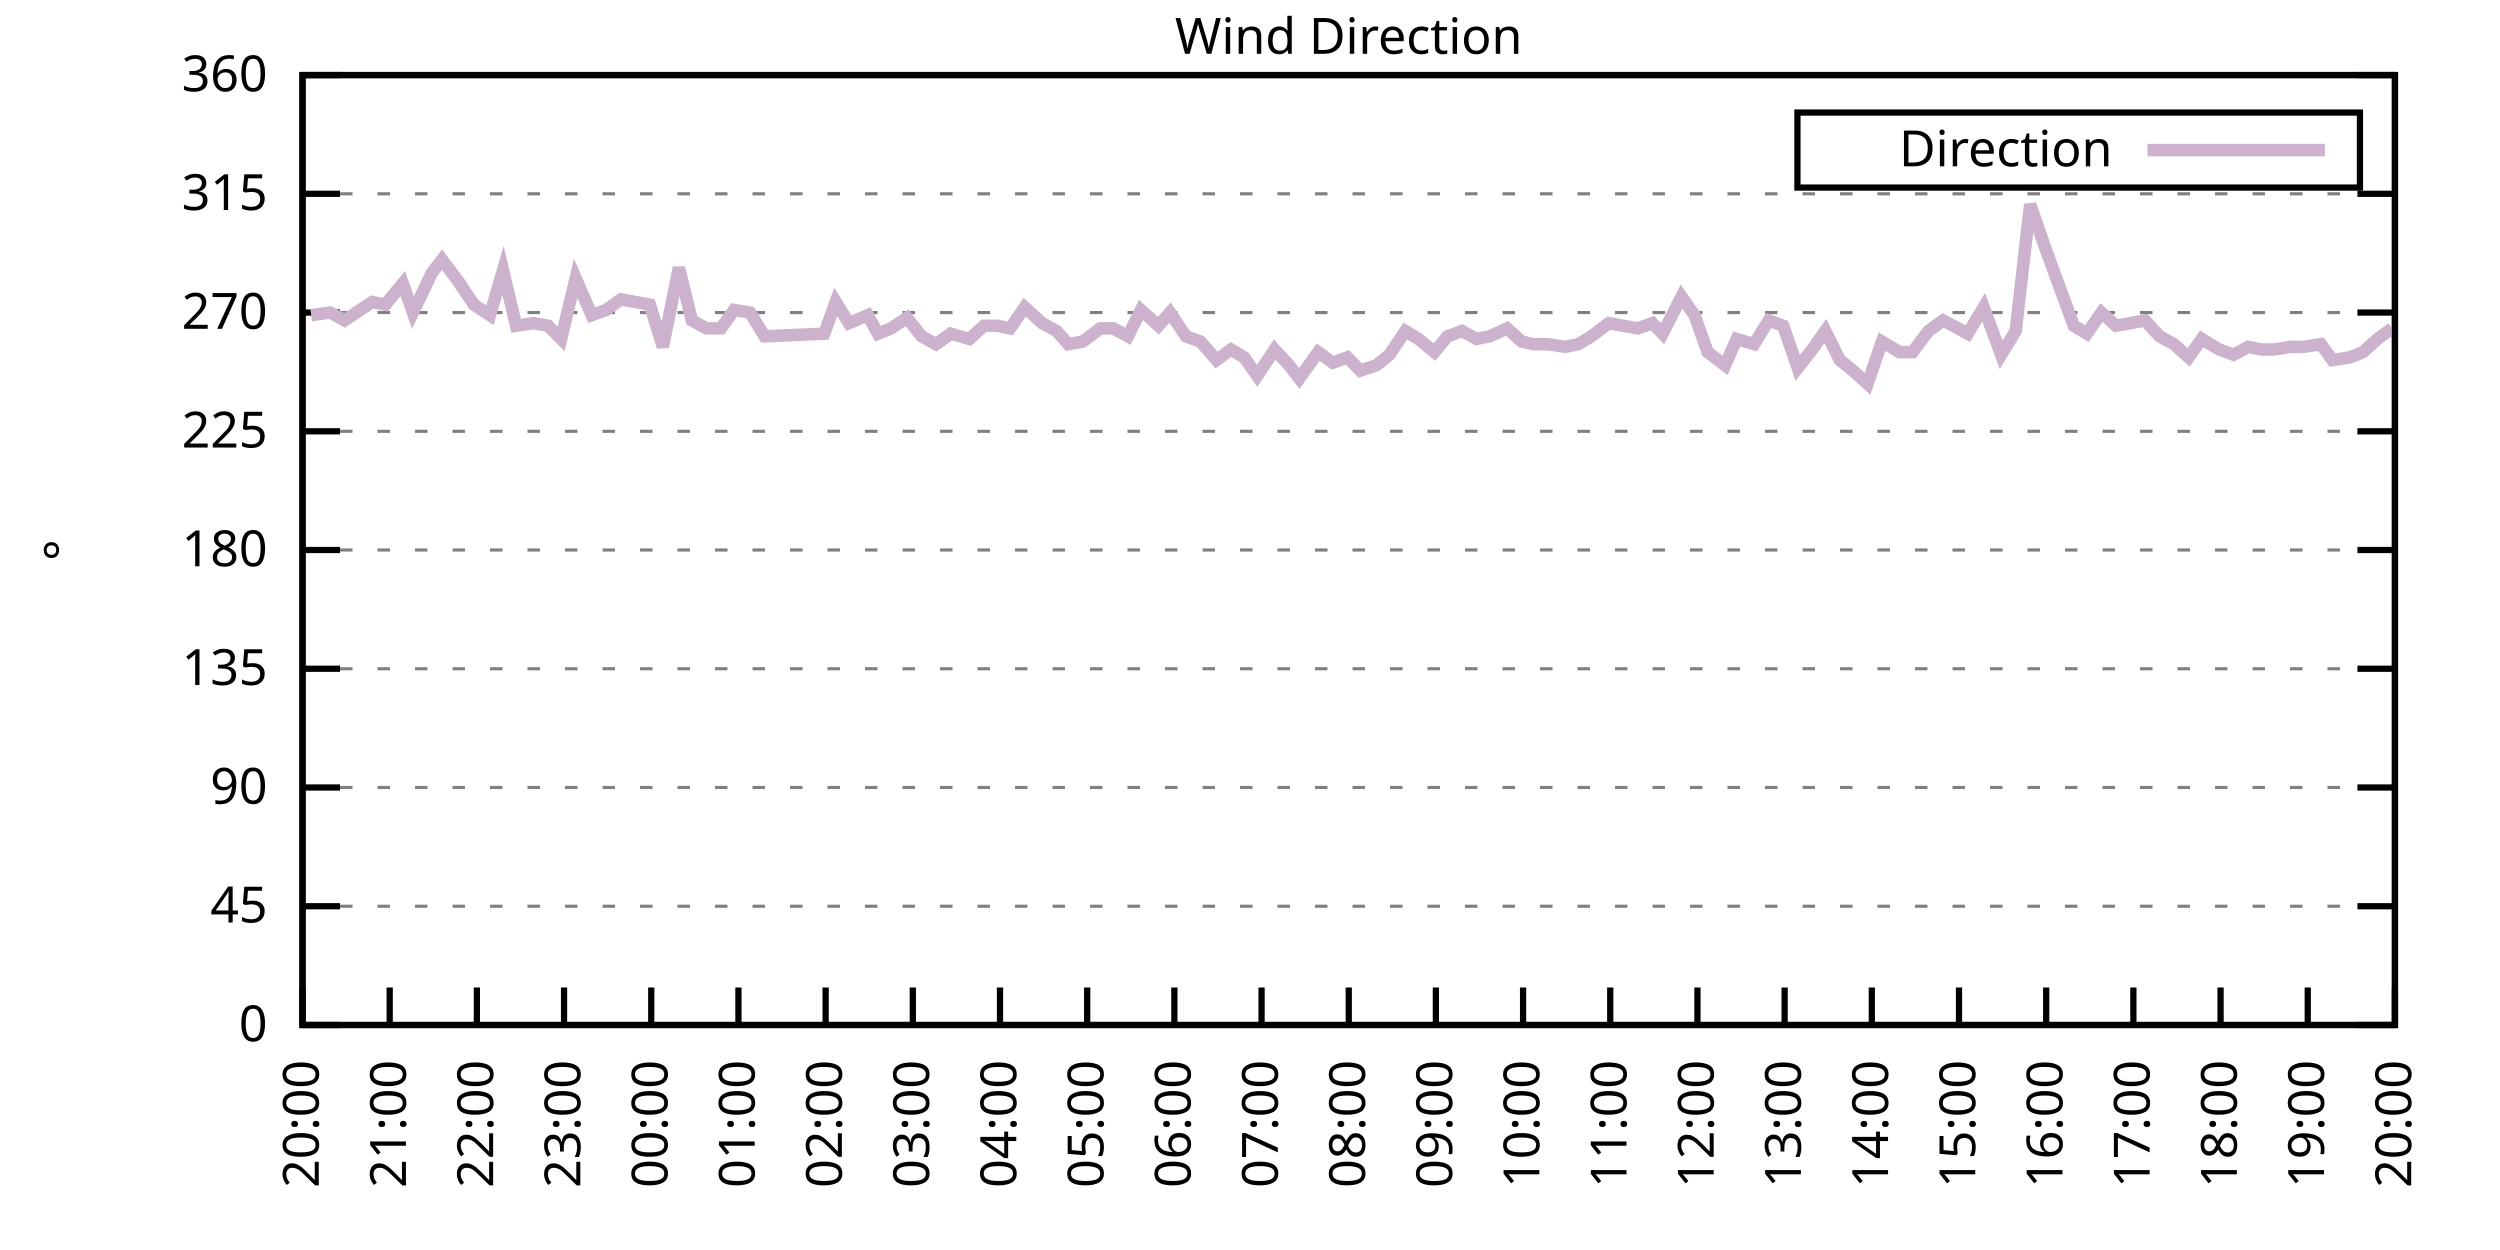
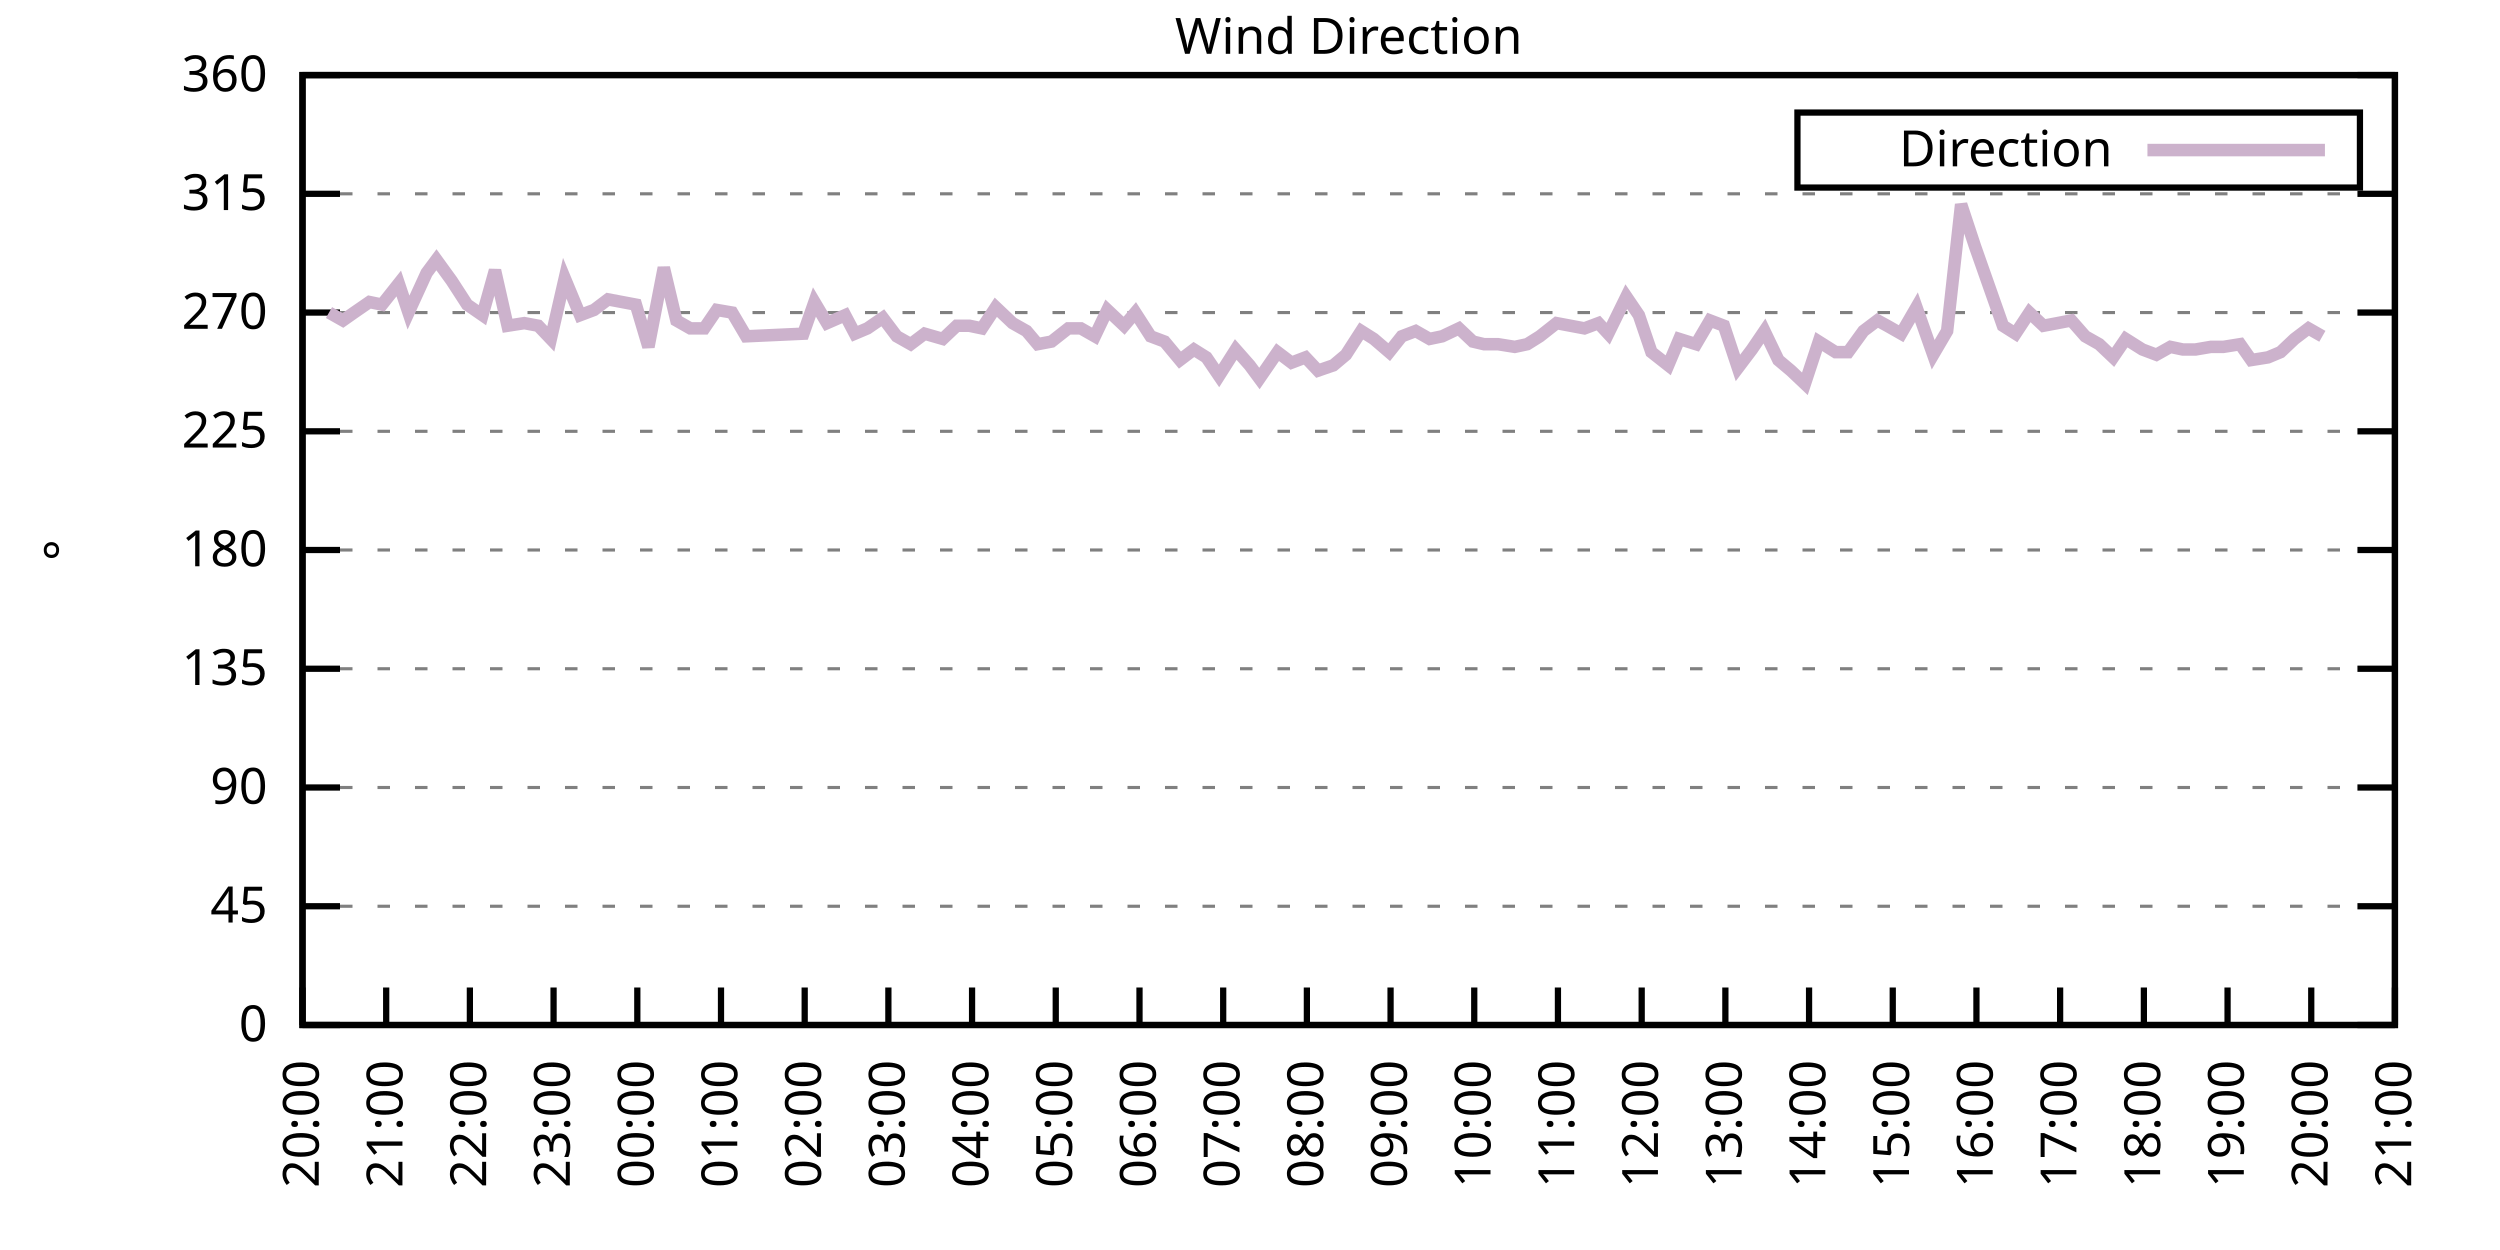
<svg xmlns="http://www.w3.org/2000/svg" xmlns:xlink="http://www.w3.org/1999/xlink" width="400" height="200" viewBox="0 0 400 200">
  <g id="gnuplot_canvas">
    <rect x="0" y="0" width="400" height="200" fill="none" />
    <defs>
      <circle id="gpDot" r="0.5" stroke-width="0.5" stroke="currentColor" />
      <path id="gpPt0" stroke-width="0.333" stroke="currentColor" d="M-1,0 h2 M0,-1 v2" />
      <path id="gpPt1" stroke-width="0.333" stroke="currentColor" d="M-1,-1 L1,1 M1,-1 L-1,1" />
      <path id="gpPt2" stroke-width="0.333" stroke="currentColor" d="M-1,0 L1,0 M0,-1 L0,1 M-1,-1 L1,1 M-1,1 L1,-1" />
      <rect id="gpPt3" stroke-width="0.333" stroke="currentColor" x="-1" y="-1" width="2" height="2" />
      <rect id="gpPt4" stroke-width="0.333" stroke="currentColor" fill="currentColor" x="-1" y="-1" width="2" height="2" />
      <circle id="gpPt5" stroke-width="0.333" stroke="currentColor" cx="0" cy="0" r="1" />
      <use xlink:href="#gpPt5" id="gpPt6" fill="currentColor" stroke="none" />
      <path id="gpPt7" stroke-width="0.333" stroke="currentColor" d="M0,-1.33 L-1.33,0.67 L1.33,0.67 z" />
      <use xlink:href="#gpPt7" id="gpPt8" fill="currentColor" stroke="none" />
      <use xlink:href="#gpPt7" id="gpPt9" stroke="currentColor" transform="rotate(180)" />
      <use xlink:href="#gpPt9" id="gpPt10" fill="currentColor" stroke="none" />
      <use xlink:href="#gpPt3" id="gpPt11" stroke="currentColor" transform="rotate(45)" />
      <use xlink:href="#gpPt11" id="gpPt12" fill="currentColor" stroke="none" />
      <path id="gpPt13" stroke-width="0.333" stroke="currentColor" d="M0,1.330 L1.265,0.411 L0.782,-1.067 L-0.782,-1.076 L-1.265,0.411 z" />
      <use xlink:href="#gpPt13" id="gpPt14" fill="currentColor" stroke="none" />
      <filter id="textbox" filterUnits="objectBoundingBox" x="0" y="0" height="1" width="1">
        <feFlood flood-color="white" flood-opacity="1" result="bgnd" />
        <feComposite in="SourceGraphic" in2="bgnd" operator="atop" />
      </filter>
      <filter id="greybox" filterUnits="objectBoundingBox" x="0" y="0" height="1" width="1">
        <feFlood flood-color="lightgrey" flood-opacity="1" result="grey" />
        <feComposite in="SourceGraphic" in2="grey" operator="atop" />
      </filter>
    </defs>
    <g fill="none" color="white" stroke="currentColor" stroke-width="1.00" stroke-linecap="butt" stroke-linejoin="miter">
</g>
    <g fill="none" color="black" stroke="currentColor" stroke-width="1.00" stroke-linecap="butt" stroke-linejoin="miter">
      <g stroke="none" shape-rendering="crispEdges">
        <polygon fill="rgb(255, 255, 255)" points="48.40,164.00 383.18,164.00 383.18,12.02 48.40,12.02 " />
      </g>
    </g>
    <g fill="none" color="black" stroke="currentColor" stroke-width="1.00" stroke-linecap="butt" stroke-linejoin="miter">
</g>
    <g fill="none" color="black" stroke="black" stroke-width="0.50" stroke-linecap="butt" stroke-linejoin="miter">
</g>
    <g fill="none" color="gray" stroke="currentColor" stroke-width="0.50" stroke-linecap="butt" stroke-linejoin="miter">
      <path stroke="gray" stroke-dasharray="2,4" class="gridline" d="M48.40,164.00 L383.19,164.00  " />
    </g>
    <g fill="none" color="gray" stroke="gray" stroke-width="1.00" stroke-linecap="butt" stroke-linejoin="miter">
</g>
    <g fill="none" color="black" stroke="currentColor" stroke-width="1.00" stroke-linecap="butt" stroke-linejoin="miter">
      <path stroke="black" d="M48.40,164.00 L54.40,164.00 M383.19,164.00 L377.19,164.00  " />
      <g transform="translate(42.80,166.60)" stroke="none" fill="black" font-family="Sans" font-size="8.00" text-anchor="end">
        <text>
          <tspan font-family="Sans"> 0</tspan>
        </text>
      </g>
    </g>
    <g fill="none" color="black" stroke="currentColor" stroke-width="1.00" stroke-linecap="butt" stroke-linejoin="miter">
</g>
    <g fill="none" color="black" stroke="black" stroke-width="0.50" stroke-linecap="butt" stroke-linejoin="miter">
</g>
    <g fill="none" color="gray" stroke="currentColor" stroke-width="0.50" stroke-linecap="butt" stroke-linejoin="miter">
      <path stroke="gray" stroke-dasharray="2,4" class="gridline" d="M48.40,145.00 L383.19,145.00  " />
    </g>
    <g fill="none" color="gray" stroke="gray" stroke-width="1.00" stroke-linecap="butt" stroke-linejoin="miter">
</g>
    <g fill="none" color="black" stroke="currentColor" stroke-width="1.00" stroke-linecap="butt" stroke-linejoin="miter">
      <path stroke="black" d="M48.40,145.00 L54.40,145.00 M383.19,145.00 L377.19,145.00  " />
      <g transform="translate(42.80,147.60)" stroke="none" fill="black" font-family="Sans" font-size="8.00" text-anchor="end">
        <text>
          <tspan font-family="Sans"> 45</tspan>
        </text>
      </g>
    </g>
    <g fill="none" color="black" stroke="currentColor" stroke-width="1.00" stroke-linecap="butt" stroke-linejoin="miter">
</g>
    <g fill="none" color="black" stroke="black" stroke-width="0.50" stroke-linecap="butt" stroke-linejoin="miter">
</g>
    <g fill="none" color="gray" stroke="currentColor" stroke-width="0.50" stroke-linecap="butt" stroke-linejoin="miter">
      <path stroke="gray" stroke-dasharray="2,4" class="gridline" d="M48.40,126.00 L383.19,126.00  " />
    </g>
    <g fill="none" color="gray" stroke="gray" stroke-width="1.00" stroke-linecap="butt" stroke-linejoin="miter">
</g>
    <g fill="none" color="black" stroke="currentColor" stroke-width="1.00" stroke-linecap="butt" stroke-linejoin="miter">
      <path stroke="black" d="M48.40,126.00 L54.40,126.00 M383.19,126.00 L377.19,126.00  " />
      <g transform="translate(42.80,128.60)" stroke="none" fill="black" font-family="Sans" font-size="8.00" text-anchor="end">
        <text>
          <tspan font-family="Sans"> 90</tspan>
        </text>
      </g>
    </g>
    <g fill="none" color="black" stroke="currentColor" stroke-width="1.00" stroke-linecap="butt" stroke-linejoin="miter">
</g>
    <g fill="none" color="black" stroke="black" stroke-width="0.50" stroke-linecap="butt" stroke-linejoin="miter">
</g>
    <g fill="none" color="gray" stroke="currentColor" stroke-width="0.50" stroke-linecap="butt" stroke-linejoin="miter">
      <path stroke="gray" stroke-dasharray="2,4" class="gridline" d="M48.40,107.00 L383.19,107.00  " />
    </g>
    <g fill="none" color="gray" stroke="gray" stroke-width="1.00" stroke-linecap="butt" stroke-linejoin="miter">
</g>
    <g fill="none" color="black" stroke="currentColor" stroke-width="1.00" stroke-linecap="butt" stroke-linejoin="miter">
      <path stroke="black" d="M48.40,107.00 L54.40,107.00 M383.19,107.00 L377.19,107.00  " />
      <g transform="translate(42.80,109.60)" stroke="none" fill="black" font-family="Sans" font-size="8.00" text-anchor="end">
        <text>
          <tspan font-family="Sans"> 135</tspan>
        </text>
      </g>
    </g>
    <g fill="none" color="black" stroke="currentColor" stroke-width="1.00" stroke-linecap="butt" stroke-linejoin="miter">
</g>
    <g fill="none" color="black" stroke="black" stroke-width="0.50" stroke-linecap="butt" stroke-linejoin="miter">
</g>
    <g fill="none" color="gray" stroke="currentColor" stroke-width="0.50" stroke-linecap="butt" stroke-linejoin="miter">
      <path stroke="gray" stroke-dasharray="2,4" class="gridline" d="M48.40,88.00 L383.19,88.00  " />
    </g>
    <g fill="none" color="gray" stroke="gray" stroke-width="1.00" stroke-linecap="butt" stroke-linejoin="miter">
</g>
    <g fill="none" color="black" stroke="currentColor" stroke-width="1.00" stroke-linecap="butt" stroke-linejoin="miter">
      <path stroke="black" d="M48.40,88.00 L54.40,88.00 M383.19,88.00 L377.19,88.00  " />
      <g transform="translate(42.80,90.60)" stroke="none" fill="black" font-family="Sans" font-size="8.00" text-anchor="end">
        <text>
          <tspan font-family="Sans"> 180</tspan>
        </text>
      </g>
    </g>
    <g fill="none" color="black" stroke="currentColor" stroke-width="1.00" stroke-linecap="butt" stroke-linejoin="miter">
</g>
    <g fill="none" color="black" stroke="black" stroke-width="0.50" stroke-linecap="butt" stroke-linejoin="miter">
</g>
    <g fill="none" color="gray" stroke="currentColor" stroke-width="0.50" stroke-linecap="butt" stroke-linejoin="miter">
      <path stroke="gray" stroke-dasharray="2,4" class="gridline" d="M48.40,69.01 L383.19,69.01  " />
    </g>
    <g fill="none" color="gray" stroke="gray" stroke-width="1.00" stroke-linecap="butt" stroke-linejoin="miter">
</g>
    <g fill="none" color="black" stroke="currentColor" stroke-width="1.00" stroke-linecap="butt" stroke-linejoin="miter">
      <path stroke="black" d="M48.40,69.01 L54.40,69.01 M383.19,69.01 L377.19,69.01  " />
      <g transform="translate(42.80,71.61)" stroke="none" fill="black" font-family="Sans" font-size="8.00" text-anchor="end">
        <text>
          <tspan font-family="Sans"> 225</tspan>
        </text>
      </g>
    </g>
    <g fill="none" color="black" stroke="currentColor" stroke-width="1.00" stroke-linecap="butt" stroke-linejoin="miter">
</g>
    <g fill="none" color="black" stroke="black" stroke-width="0.50" stroke-linecap="butt" stroke-linejoin="miter">
</g>
    <g fill="none" color="gray" stroke="currentColor" stroke-width="0.50" stroke-linecap="butt" stroke-linejoin="miter">
      <path stroke="gray" stroke-dasharray="2,4" class="gridline" d="M48.40,50.01 L383.19,50.01  " />
    </g>
    <g fill="none" color="gray" stroke="gray" stroke-width="1.00" stroke-linecap="butt" stroke-linejoin="miter">
</g>
    <g fill="none" color="black" stroke="currentColor" stroke-width="1.00" stroke-linecap="butt" stroke-linejoin="miter">
      <path stroke="black" d="M48.40,50.01 L54.40,50.01 M383.19,50.01 L377.19,50.01  " />
      <g transform="translate(42.80,52.61)" stroke="none" fill="black" font-family="Sans" font-size="8.00" text-anchor="end">
        <text>
          <tspan font-family="Sans"> 270</tspan>
        </text>
      </g>
    </g>
    <g fill="none" color="black" stroke="currentColor" stroke-width="1.00" stroke-linecap="butt" stroke-linejoin="miter">
</g>
    <g fill="none" color="black" stroke="black" stroke-width="0.50" stroke-linecap="butt" stroke-linejoin="miter">
</g>
    <g fill="none" color="gray" stroke="currentColor" stroke-width="0.50" stroke-linecap="butt" stroke-linejoin="miter">
      <path stroke="gray" stroke-dasharray="2,4" class="gridline" d="M48.40,31.01 L383.19,31.01  " />
    </g>
    <g fill="none" color="gray" stroke="gray" stroke-width="1.00" stroke-linecap="butt" stroke-linejoin="miter">
</g>
    <g fill="none" color="black" stroke="currentColor" stroke-width="1.00" stroke-linecap="butt" stroke-linejoin="miter">
      <path stroke="black" d="M48.40,31.01 L54.40,31.01 M383.19,31.01 L377.19,31.01  " />
      <g transform="translate(42.80,33.61)" stroke="none" fill="black" font-family="Sans" font-size="8.00" text-anchor="end">
        <text>
          <tspan font-family="Sans"> 315</tspan>
        </text>
      </g>
    </g>
    <g fill="none" color="black" stroke="currentColor" stroke-width="1.00" stroke-linecap="butt" stroke-linejoin="miter">
</g>
    <g fill="none" color="black" stroke="black" stroke-width="0.50" stroke-linecap="butt" stroke-linejoin="miter">
</g>
    <g fill="none" color="gray" stroke="currentColor" stroke-width="0.50" stroke-linecap="butt" stroke-linejoin="miter">
      <path stroke="gray" stroke-dasharray="2,4" class="gridline" d="M48.40,12.01 L383.19,12.01  " />
    </g>
    <g fill="none" color="gray" stroke="gray" stroke-width="1.00" stroke-linecap="butt" stroke-linejoin="miter">
</g>
    <g fill="none" color="black" stroke="currentColor" stroke-width="1.00" stroke-linecap="butt" stroke-linejoin="miter">
      <path stroke="black" d="M48.40,12.01 L54.40,12.01 M383.19,12.01 L377.19,12.01  " />
      <g transform="translate(42.80,14.61)" stroke="none" fill="black" font-family="Sans" font-size="8.00" text-anchor="end">
        <text>
          <tspan font-family="Sans"> 360</tspan>
        </text>
      </g>
    </g>
    <g fill="none" color="black" stroke="currentColor" stroke-width="1.00" stroke-linecap="butt" stroke-linejoin="miter">
      <path stroke="black" d="M48.40,164.00 L48.40,158.00  " />
      <g transform="translate(51.00,169.60) rotate(270.00)" stroke="none" fill="black" font-family="Sans" font-size="8.00" text-anchor="end">
        <text>
          <tspan font-family="Sans">20:00</tspan>
        </text>
      </g>
    </g>
    <g fill="none" color="black" stroke="currentColor" stroke-width="1.00" stroke-linecap="butt" stroke-linejoin="miter">
-       <path stroke="black" d="M62.35,164.00 L62.35,158.00  " />
-       <g transform="translate(64.95,169.60) rotate(270.00)" stroke="none" fill="black" font-family="Sans" font-size="8.00" text-anchor="end">
+       <path stroke="black" d="M61.79,164.00 L61.79,158.00  " />
+       <g transform="translate(64.39,169.60) rotate(270.00)" stroke="none" fill="black" font-family="Sans" font-size="8.00" text-anchor="end">
        <text>
          <tspan font-family="Sans">21:00</tspan>
        </text>
      </g>
    </g>
    <g fill="none" color="black" stroke="currentColor" stroke-width="1.00" stroke-linecap="butt" stroke-linejoin="miter">
-       <path stroke="black" d="M76.30,164.00 L76.30,158.00  " />
-       <g transform="translate(78.90,169.60) rotate(270.00)" stroke="none" fill="black" font-family="Sans" font-size="8.00" text-anchor="end">
+       <path stroke="black" d="M75.18,164.00 L75.18,158.00  " />
+       <g transform="translate(77.78,169.60) rotate(270.00)" stroke="none" fill="black" font-family="Sans" font-size="8.00" text-anchor="end">
        <text>
          <tspan font-family="Sans">22:00</tspan>
        </text>
      </g>
    </g>
    <g fill="none" color="black" stroke="currentColor" stroke-width="1.00" stroke-linecap="butt" stroke-linejoin="miter">
-       <path stroke="black" d="M90.25,164.00 L90.25,158.00  " />
-       <g transform="translate(92.85,169.60) rotate(270.00)" stroke="none" fill="black" font-family="Sans" font-size="8.00" text-anchor="end">
+       <path stroke="black" d="M88.57,164.00 L88.57,158.00  " />
+       <g transform="translate(91.17,169.60) rotate(270.00)" stroke="none" fill="black" font-family="Sans" font-size="8.00" text-anchor="end">
        <text>
          <tspan font-family="Sans">23:00</tspan>
        </text>
      </g>
    </g>
    <g fill="none" color="black" stroke="currentColor" stroke-width="1.00" stroke-linecap="butt" stroke-linejoin="miter">
-       <path stroke="black" d="M104.20,164.00 L104.20,158.00  " />
-       <g transform="translate(106.80,169.60) rotate(270.00)" stroke="none" fill="black" font-family="Sans" font-size="8.00" text-anchor="end">
+       <path stroke="black" d="M101.97,164.00 L101.97,158.00  " />
+       <g transform="translate(104.57,169.60) rotate(270.00)" stroke="none" fill="black" font-family="Sans" font-size="8.00" text-anchor="end">
        <text>
          <tspan font-family="Sans">00:00</tspan>
        </text>
      </g>
    </g>
    <g fill="none" color="black" stroke="currentColor" stroke-width="1.00" stroke-linecap="butt" stroke-linejoin="miter">
-       <path stroke="black" d="M118.15,164.00 L118.15,158.00  " />
-       <g transform="translate(120.75,169.60) rotate(270.00)" stroke="none" fill="black" font-family="Sans" font-size="8.00" text-anchor="end">
+       <path stroke="black" d="M115.36,164.00 L115.36,158.00  " />
+       <g transform="translate(117.96,169.60) rotate(270.00)" stroke="none" fill="black" font-family="Sans" font-size="8.00" text-anchor="end">
        <text>
          <tspan font-family="Sans">01:00</tspan>
        </text>
      </g>
    </g>
    <g fill="none" color="black" stroke="currentColor" stroke-width="1.00" stroke-linecap="butt" stroke-linejoin="miter">
-       <path stroke="black" d="M132.10,164.00 L132.10,158.00  " />
-       <g transform="translate(134.70,169.60) rotate(270.00)" stroke="none" fill="black" font-family="Sans" font-size="8.00" text-anchor="end">
+       <path stroke="black" d="M128.75,164.00 L128.75,158.00  " />
+       <g transform="translate(131.35,169.60) rotate(270.00)" stroke="none" fill="black" font-family="Sans" font-size="8.00" text-anchor="end">
        <text>
          <tspan font-family="Sans">02:00</tspan>
        </text>
      </g>
    </g>
    <g fill="none" color="black" stroke="currentColor" stroke-width="1.00" stroke-linecap="butt" stroke-linejoin="miter">
-       <path stroke="black" d="M146.05,164.00 L146.05,158.00  " />
-       <g transform="translate(148.65,169.60) rotate(270.00)" stroke="none" fill="black" font-family="Sans" font-size="8.00" text-anchor="end">
+       <path stroke="black" d="M142.14,164.00 L142.14,158.00  " />
+       <g transform="translate(144.74,169.60) rotate(270.00)" stroke="none" fill="black" font-family="Sans" font-size="8.00" text-anchor="end">
        <text>
          <tspan font-family="Sans">03:00</tspan>
        </text>
      </g>
    </g>
    <g fill="none" color="black" stroke="currentColor" stroke-width="1.00" stroke-linecap="butt" stroke-linejoin="miter">
-       <path stroke="black" d="M160.00,164.00 L160.00,158.00  " />
-       <g transform="translate(162.60,169.60) rotate(270.00)" stroke="none" fill="black" font-family="Sans" font-size="8.00" text-anchor="end">
+       <path stroke="black" d="M155.53,164.00 L155.53,158.00  " />
+       <g transform="translate(158.13,169.60) rotate(270.00)" stroke="none" fill="black" font-family="Sans" font-size="8.00" text-anchor="end">
        <text>
          <tspan font-family="Sans">04:00</tspan>
        </text>
      </g>
    </g>
    <g fill="none" color="black" stroke="currentColor" stroke-width="1.00" stroke-linecap="butt" stroke-linejoin="miter">
-       <path stroke="black" d="M173.95,164.00 L173.95,158.00  " />
-       <g transform="translate(176.55,169.60) rotate(270.00)" stroke="none" fill="black" font-family="Sans" font-size="8.00" text-anchor="end">
+       <path stroke="black" d="M168.92,164.00 L168.92,158.00  " />
+       <g transform="translate(171.52,169.60) rotate(270.00)" stroke="none" fill="black" font-family="Sans" font-size="8.00" text-anchor="end">
        <text>
          <tspan font-family="Sans">05:00</tspan>
        </text>
      </g>
    </g>
    <g fill="none" color="black" stroke="currentColor" stroke-width="1.00" stroke-linecap="butt" stroke-linejoin="miter">
-       <path stroke="black" d="M187.90,164.00 L187.90,158.00  " />
-       <g transform="translate(190.50,169.60) rotate(270.00)" stroke="none" fill="black" font-family="Sans" font-size="8.00" text-anchor="end">
+       <path stroke="black" d="M182.32,164.00 L182.32,158.00  " />
+       <g transform="translate(184.92,169.60) rotate(270.00)" stroke="none" fill="black" font-family="Sans" font-size="8.00" text-anchor="end">
        <text>
          <tspan font-family="Sans">06:00</tspan>
        </text>
      </g>
    </g>
    <g fill="none" color="black" stroke="currentColor" stroke-width="1.00" stroke-linecap="butt" stroke-linejoin="miter">
-       <path stroke="black" d="M201.85,164.00 L201.85,158.00  " />
-       <g transform="translate(204.45,169.60) rotate(270.00)" stroke="none" fill="black" font-family="Sans" font-size="8.00" text-anchor="end">
+       <path stroke="black" d="M195.71,164.00 L195.71,158.00  " />
+       <g transform="translate(198.31,169.60) rotate(270.00)" stroke="none" fill="black" font-family="Sans" font-size="8.00" text-anchor="end">
        <text>
          <tspan font-family="Sans">07:00</tspan>
        </text>
      </g>
    </g>
    <g fill="none" color="black" stroke="currentColor" stroke-width="1.00" stroke-linecap="butt" stroke-linejoin="miter">
-       <path stroke="black" d="M215.80,164.00 L215.80,158.00  " />
-       <g transform="translate(218.40,169.60) rotate(270.00)" stroke="none" fill="black" font-family="Sans" font-size="8.00" text-anchor="end">
+       <path stroke="black" d="M209.10,164.00 L209.10,158.00  " />
+       <g transform="translate(211.70,169.60) rotate(270.00)" stroke="none" fill="black" font-family="Sans" font-size="8.00" text-anchor="end">
        <text>
          <tspan font-family="Sans">08:00</tspan>
        </text>
      </g>
    </g>
    <g fill="none" color="black" stroke="currentColor" stroke-width="1.00" stroke-linecap="butt" stroke-linejoin="miter">
-       <path stroke="black" d="M229.74,164.00 L229.74,158.00  " />
-       <g transform="translate(232.34,169.60) rotate(270.00)" stroke="none" fill="black" font-family="Sans" font-size="8.00" text-anchor="end">
+       <path stroke="black" d="M222.49,164.00 L222.49,158.00  " />
+       <g transform="translate(225.09,169.60) rotate(270.00)" stroke="none" fill="black" font-family="Sans" font-size="8.00" text-anchor="end">
        <text>
          <tspan font-family="Sans">09:00</tspan>
        </text>
      </g>
    </g>
    <g fill="none" color="black" stroke="currentColor" stroke-width="1.00" stroke-linecap="butt" stroke-linejoin="miter">
-       <path stroke="black" d="M243.69,164.00 L243.69,158.00  " />
-       <g transform="translate(246.29,169.60) rotate(270.00)" stroke="none" fill="black" font-family="Sans" font-size="8.00" text-anchor="end">
+       <path stroke="black" d="M235.88,164.00 L235.88,158.00  " />
+       <g transform="translate(238.48,169.60) rotate(270.00)" stroke="none" fill="black" font-family="Sans" font-size="8.00" text-anchor="end">
        <text>
          <tspan font-family="Sans">10:00</tspan>
        </text>
      </g>
    </g>
    <g fill="none" color="black" stroke="currentColor" stroke-width="1.00" stroke-linecap="butt" stroke-linejoin="miter">
-       <path stroke="black" d="M257.64,164.00 L257.64,158.00  " />
-       <g transform="translate(260.24,169.60) rotate(270.00)" stroke="none" fill="black" font-family="Sans" font-size="8.00" text-anchor="end">
+       <path stroke="black" d="M249.27,164.00 L249.27,158.00  " />
+       <g transform="translate(251.87,169.60) rotate(270.00)" stroke="none" fill="black" font-family="Sans" font-size="8.00" text-anchor="end">
        <text>
          <tspan font-family="Sans">11:00</tspan>
        </text>
      </g>
    </g>
    <g fill="none" color="black" stroke="currentColor" stroke-width="1.00" stroke-linecap="butt" stroke-linejoin="miter">
-       <path stroke="black" d="M271.59,164.00 L271.59,158.00  " />
-       <g transform="translate(274.19,169.60) rotate(270.00)" stroke="none" fill="black" font-family="Sans" font-size="8.00" text-anchor="end">
+       <path stroke="black" d="M262.67,164.00 L262.67,158.00  " />
+       <g transform="translate(265.27,169.60) rotate(270.00)" stroke="none" fill="black" font-family="Sans" font-size="8.00" text-anchor="end">
        <text>
          <tspan font-family="Sans">12:00</tspan>
        </text>
      </g>
    </g>
    <g fill="none" color="black" stroke="currentColor" stroke-width="1.00" stroke-linecap="butt" stroke-linejoin="miter">
-       <path stroke="black" d="M285.54,164.00 L285.54,158.00  " />
-       <g transform="translate(288.14,169.60) rotate(270.00)" stroke="none" fill="black" font-family="Sans" font-size="8.00" text-anchor="end">
+       <path stroke="black" d="M276.06,164.00 L276.06,158.00  " />
+       <g transform="translate(278.66,169.60) rotate(270.00)" stroke="none" fill="black" font-family="Sans" font-size="8.00" text-anchor="end">
        <text>
          <tspan font-family="Sans">13:00</tspan>
        </text>
      </g>
    </g>
    <g fill="none" color="black" stroke="currentColor" stroke-width="1.00" stroke-linecap="butt" stroke-linejoin="miter">
-       <path stroke="black" d="M299.49,164.00 L299.49,158.00  " />
-       <g transform="translate(302.09,169.60) rotate(270.00)" stroke="none" fill="black" font-family="Sans" font-size="8.00" text-anchor="end">
+       <path stroke="black" d="M289.45,164.00 L289.45,158.00  " />
+       <g transform="translate(292.05,169.60) rotate(270.00)" stroke="none" fill="black" font-family="Sans" font-size="8.00" text-anchor="end">
        <text>
          <tspan font-family="Sans">14:00</tspan>
        </text>
      </g>
    </g>
    <g fill="none" color="black" stroke="currentColor" stroke-width="1.00" stroke-linecap="butt" stroke-linejoin="miter">
-       <path stroke="black" d="M313.44,164.00 L313.44,158.00  " />
-       <g transform="translate(316.04,169.60) rotate(270.00)" stroke="none" fill="black" font-family="Sans" font-size="8.00" text-anchor="end">
+       <path stroke="black" d="M302.84,164.00 L302.84,158.00  " />
+       <g transform="translate(305.44,169.60) rotate(270.00)" stroke="none" fill="black" font-family="Sans" font-size="8.00" text-anchor="end">
        <text>
          <tspan font-family="Sans">15:00</tspan>
        </text>
      </g>
    </g>
    <g fill="none" color="black" stroke="currentColor" stroke-width="1.00" stroke-linecap="butt" stroke-linejoin="miter">
-       <path stroke="black" d="M327.39,164.00 L327.39,158.00  " />
-       <g transform="translate(329.99,169.60) rotate(270.00)" stroke="none" fill="black" font-family="Sans" font-size="8.00" text-anchor="end">
+       <path stroke="black" d="M316.23,164.00 L316.23,158.00  " />
+       <g transform="translate(318.83,169.60) rotate(270.00)" stroke="none" fill="black" font-family="Sans" font-size="8.00" text-anchor="end">
        <text>
          <tspan font-family="Sans">16:00</tspan>
        </text>
      </g>
    </g>
    <g fill="none" color="black" stroke="currentColor" stroke-width="1.00" stroke-linecap="butt" stroke-linejoin="miter">
-       <path stroke="black" d="M341.34,164.00 L341.34,158.00  " />
-       <g transform="translate(343.94,169.60) rotate(270.00)" stroke="none" fill="black" font-family="Sans" font-size="8.00" text-anchor="end">
+       <path stroke="black" d="M329.62,164.00 L329.62,158.00  " />
+       <g transform="translate(332.22,169.60) rotate(270.00)" stroke="none" fill="black" font-family="Sans" font-size="8.00" text-anchor="end">
        <text>
          <tspan font-family="Sans">17:00</tspan>
        </text>
      </g>
    </g>
    <g fill="none" color="black" stroke="currentColor" stroke-width="1.00" stroke-linecap="butt" stroke-linejoin="miter">
-       <path stroke="black" d="M355.29,164.00 L355.29,158.00  " />
-       <g transform="translate(357.89,169.60) rotate(270.00)" stroke="none" fill="black" font-family="Sans" font-size="8.00" text-anchor="end">
+       <path stroke="black" d="M343.02,164.00 L343.02,158.00  " />
+       <g transform="translate(345.62,169.60) rotate(270.00)" stroke="none" fill="black" font-family="Sans" font-size="8.00" text-anchor="end">
        <text>
          <tspan font-family="Sans">18:00</tspan>
        </text>
      </g>
    </g>
    <g fill="none" color="black" stroke="currentColor" stroke-width="1.00" stroke-linecap="butt" stroke-linejoin="miter">
-       <path stroke="black" d="M369.24,164.00 L369.24,158.00  " />
-       <g transform="translate(371.84,169.60) rotate(270.00)" stroke="none" fill="black" font-family="Sans" font-size="8.00" text-anchor="end">
+       <path stroke="black" d="M356.41,164.00 L356.41,158.00  " />
+       <g transform="translate(359.01,169.60) rotate(270.00)" stroke="none" fill="black" font-family="Sans" font-size="8.00" text-anchor="end">
        <text>
          <tspan font-family="Sans">19:00</tspan>
+         </text>
+       </g>
+     </g>
+     <g fill="none" color="black" stroke="currentColor" stroke-width="1.00" stroke-linecap="butt" stroke-linejoin="miter">
+       <path stroke="black" d="M369.80,164.00 L369.80,158.00  " />
+       <g transform="translate(372.40,169.60) rotate(270.00)" stroke="none" fill="black" font-family="Sans" font-size="8.00" text-anchor="end">
+         <text>
+           <tspan font-family="Sans">20:00</tspan>
        </text>
      </g>
    </g>
    <g fill="none" color="black" stroke="currentColor" stroke-width="1.00" stroke-linecap="butt" stroke-linejoin="miter">
      <path stroke="black" d="M383.19,164.00 L383.19,158.00  " />
      <g transform="translate(385.79,169.60) rotate(270.00)" stroke="none" fill="black" font-family="Sans" font-size="8.00" text-anchor="end">
        <text>
-           <tspan font-family="Sans">20:00</tspan>
+           <tspan font-family="Sans">21:00</tspan>
        </text>
      </g>
    </g>
    <g fill="none" color="black" stroke="currentColor" stroke-width="1.00" stroke-linecap="butt" stroke-linejoin="miter">
</g>
    <g fill="none" color="black" stroke="currentColor" stroke-width="1.00" stroke-linecap="butt" stroke-linejoin="miter">
      <path stroke="black" d="M48.40,12.01 L48.40,164.00 L383.19,164.00 L383.19,12.01 L48.40,12.01 Z  " />
    </g>
    <g fill="none" color="black" stroke="currentColor" stroke-width="1.00" stroke-linecap="butt" stroke-linejoin="miter">
</g>
    <g fill="none" color="black" stroke="currentColor" stroke-width="1.00" stroke-linecap="butt" stroke-linejoin="miter">
      <path stroke="black" d="M287.59,30.01 L287.59,18.01 L377.59,18.01 L377.59,30.01 L287.59,30.01 Z  " />
    </g>
    <g id="Wind_direction_plot_1">
      <g fill="none" color="white" stroke="black" stroke-width="2.00" stroke-linecap="butt" stroke-linejoin="miter">
</g>
      <g fill="none" color="black" stroke="currentColor" stroke-width="2.00" stroke-linecap="butt" stroke-linejoin="miter">
        <g transform="translate(337.99,26.61)" stroke="none" fill="black" font-family="Sans" font-size="8.00" text-anchor="end">
          <text>
            <tspan font-family="Sans">Direction</tspan>
          </text>
        </g>
      </g>
      <g fill="none" color="black" stroke="currentColor" stroke-width="2.00" stroke-linecap="butt" stroke-linejoin="miter">
-         <path stroke="rgb(204, 178, 204)" d="M343.59,24.01 L371.99,24.01 M49.79,50.43 L52.82,50.01 L55.14,51.27 L57.00,50.01 L59.56,48.32 L61.65,48.74   L64.44,45.36 L66.07,50.01 L69.09,43.67 L70.72,41.56 L73.28,44.94 L75.83,48.74 L78.39,50.43 L80.48,43.25   L82.58,52.12 L85.37,51.70 L87.69,52.12 L89.78,54.23 L92.11,44.52 L94.67,50.43 L96.99,49.59 L99.32,47.90   L101.64,48.32 L103.97,48.74 L106.06,55.50 L108.62,42.83 L110.71,51.27 L113.03,52.54 L115.36,52.54 L117.45,49.59   L120.01,50.01 L122.33,53.81 L131.87,53.39 L133.72,48.32 L135.82,51.70 L138.84,50.43 L140.47,53.39 L142.56,52.54   L145.12,50.85 L147.44,53.81 L149.77,55.07 L152.09,53.39 L155.11,54.23 L157.44,52.12 L159.53,52.12 L161.62,52.54   L163.95,49.16 L166.74,51.70 L169.06,52.96 L170.92,55.07 L173.25,54.65 L176.04,52.54 L178.13,52.54 L180.46,53.81   L182.55,49.59 L185.34,52.12 L187.20,50.01 L189.76,53.81 L192.08,54.65 L194.64,57.61 L196.96,55.92 L199.06,57.18   L201.15,60.14 L203.94,55.92 L206.26,58.45 L207.89,60.56 L210.91,56.34 L213.24,58.03 L215.56,57.18 L217.65,59.30   L220.21,58.45 L222.30,56.76 L224.86,52.96 L226.95,54.23 L229.51,56.34 L231.60,53.81 L233.93,52.96 L236.25,54.23   L238.35,53.81 L241.14,52.54 L243.46,54.65 L245.32,55.07 L247.65,55.07 L250.44,55.50 L252.53,55.07 L254.62,53.81   L257.41,51.70 L259.74,52.12 L262.06,52.54 L264.39,51.70 L266.01,53.39 L269.04,47.47 L271.13,50.43 L273.22,56.34   L276.01,58.45 L277.87,54.23 L280.66,55.07 L282.99,51.27 L285.31,52.12 L287.64,58.87 L289.96,55.92 L292.05,52.96   L294.38,57.61 L296.47,59.30 L298.80,61.41 L301.12,54.65 L303.91,56.34 L306.00,56.34 L308.56,52.96 L310.88,51.27   L312.51,52.12 L314.84,53.39 L317.39,49.16 L320.18,56.76 L322.51,52.96 L324.83,32.70 L327.16,39.45 L329.48,45.79   L331.81,52.12 L333.90,53.39 L336.23,50.01 L338.55,52.12 L340.88,51.70 L343.20,51.27 L345.53,53.81 L347.85,55.07   L350.18,57.18 L352.27,54.23 L355.06,55.92 L357.38,56.76 L359.71,55.50 L361.80,55.92 L363.89,55.92 L366.45,55.50   L368.54,55.50 L371.33,55.07 L373.19,57.61 L375.98,57.18 L378.08,56.34 L380.40,54.23 L382.73,52.54  " />
+         <path stroke="rgb(204, 178, 204)" d="M343.59,24.01 L371.99,24.01 M52.64,50.01 L54.87,51.27 L56.66,50.01 L59.11,48.32 L61.12,48.74 L63.80,45.36   L65.36,50.01 L68.26,43.67 L69.83,41.56 L72.28,44.94 L74.74,48.74 L77.19,50.43 L79.20,43.25 L81.21,52.12   L83.89,51.70 L86.12,52.12 L88.13,54.23 L90.36,44.52 L92.82,50.43 L95.05,49.59 L97.28,47.90 L99.51,48.32   L101.74,48.74 L103.75,55.50 L106.21,42.83 L108.22,51.27 L110.45,52.54 L112.68,52.54 L114.69,49.59 L117.14,50.01   L119.38,53.81 L128.53,53.39 L130.31,48.32 L132.32,51.70 L135.22,50.43 L136.78,53.39 L138.79,52.54 L141.25,50.85   L143.48,53.81 L145.71,55.07 L147.94,53.39 L150.85,54.23 L153.08,52.12 L155.09,52.12 L157.10,52.54 L159.33,49.16   L162.01,51.70 L164.24,52.96 L166.02,55.07 L168.25,54.65 L170.93,52.54 L172.94,52.54 L175.17,53.81 L177.18,49.59   L179.86,52.12 L181.65,50.01 L184.10,53.81 L186.33,54.65 L188.79,57.61 L191.02,55.92 L193.03,57.18 L195.04,60.14   L197.72,55.92 L199.95,58.45 L201.51,60.56 L204.41,56.34 L206.64,58.03 L208.88,57.18 L210.88,59.30 L213.34,58.45   L215.35,56.76 L217.80,52.96 L219.81,54.23 L222.27,56.34 L224.28,53.81 L226.51,52.96 L228.74,54.23 L230.75,53.81   L233.43,52.54 L235.66,54.65 L237.44,55.07 L239.68,55.07 L242.36,55.50 L244.36,55.07 L246.37,53.81 L249.05,51.70   L251.28,52.12 L253.51,52.54 L255.75,51.70 L257.31,53.39 L260.21,47.47 L262.22,50.43 L264.23,56.34 L266.91,58.45   L268.69,54.23 L271.37,55.07 L273.60,51.27 L275.83,52.12 L278.07,58.87 L280.30,55.92 L282.31,52.96 L284.54,57.61   L286.55,59.30 L288.78,61.41 L291.01,54.65 L293.69,56.34 L295.70,56.34 L298.15,52.96 L300.39,51.27 L301.95,52.12   L304.18,53.39 L306.63,49.16 L309.31,56.76 L311.54,52.96 L313.78,32.70 L316.01,39.45 L318.24,45.79 L320.47,52.12   L322.48,53.39 L324.71,50.01 L326.95,52.12 L329.18,51.70 L331.41,51.27 L333.64,53.81 L335.87,55.07 L338.10,57.18   L340.11,54.23 L342.79,55.92 L345.02,56.76 L347.26,55.50 L349.26,55.92 L351.27,55.92 L353.73,55.50 L355.74,55.50   L358.42,55.07 L360.20,57.61 L362.88,57.18 L364.89,56.34 L367.12,54.23 L369.35,52.54 L371.58,53.81  " />
      </g>
    </g>
    <g fill="none" color="black" stroke="currentColor" stroke-width="2.00" stroke-linecap="butt" stroke-linejoin="miter">
</g>
    <g fill="none" color="black" stroke="black" stroke-width="1.00" stroke-linecap="butt" stroke-linejoin="miter">
</g>
    <g fill="none" color="black" stroke="currentColor" stroke-width="1.00" stroke-linecap="butt" stroke-linejoin="miter">
      <path stroke="black" d="M48.40,12.01 L48.40,164.00 L383.19,164.00 L383.19,12.01 L48.40,12.01 Z  " />
      <g transform="translate(12.80,88.01) rotate(270.00)" stroke="none" fill="black" font-family="Sans" font-size="8.00" text-anchor="middle">
        <text>
          <tspan font-family="Sans">°</tspan>
        </text>
      </g>
    </g>
    <g fill="none" color="black" stroke="currentColor" stroke-width="1.00" stroke-linecap="butt" stroke-linejoin="miter">
</g>
    <g fill="none" color="black" stroke="currentColor" stroke-width="1.00" stroke-linecap="butt" stroke-linejoin="miter">
      <g transform="translate(215.79,8.61)" stroke="none" fill="black" font-family="Sans" font-size="8.00" text-anchor="middle">
        <text>
          <tspan font-family="Sans">Wind Direction</tspan>
        </text>
      </g>
    </g>
    <g fill="none" color="black" stroke="currentColor" stroke-width="1.00" stroke-linecap="butt" stroke-linejoin="miter">
</g>
  </g>
</svg>
